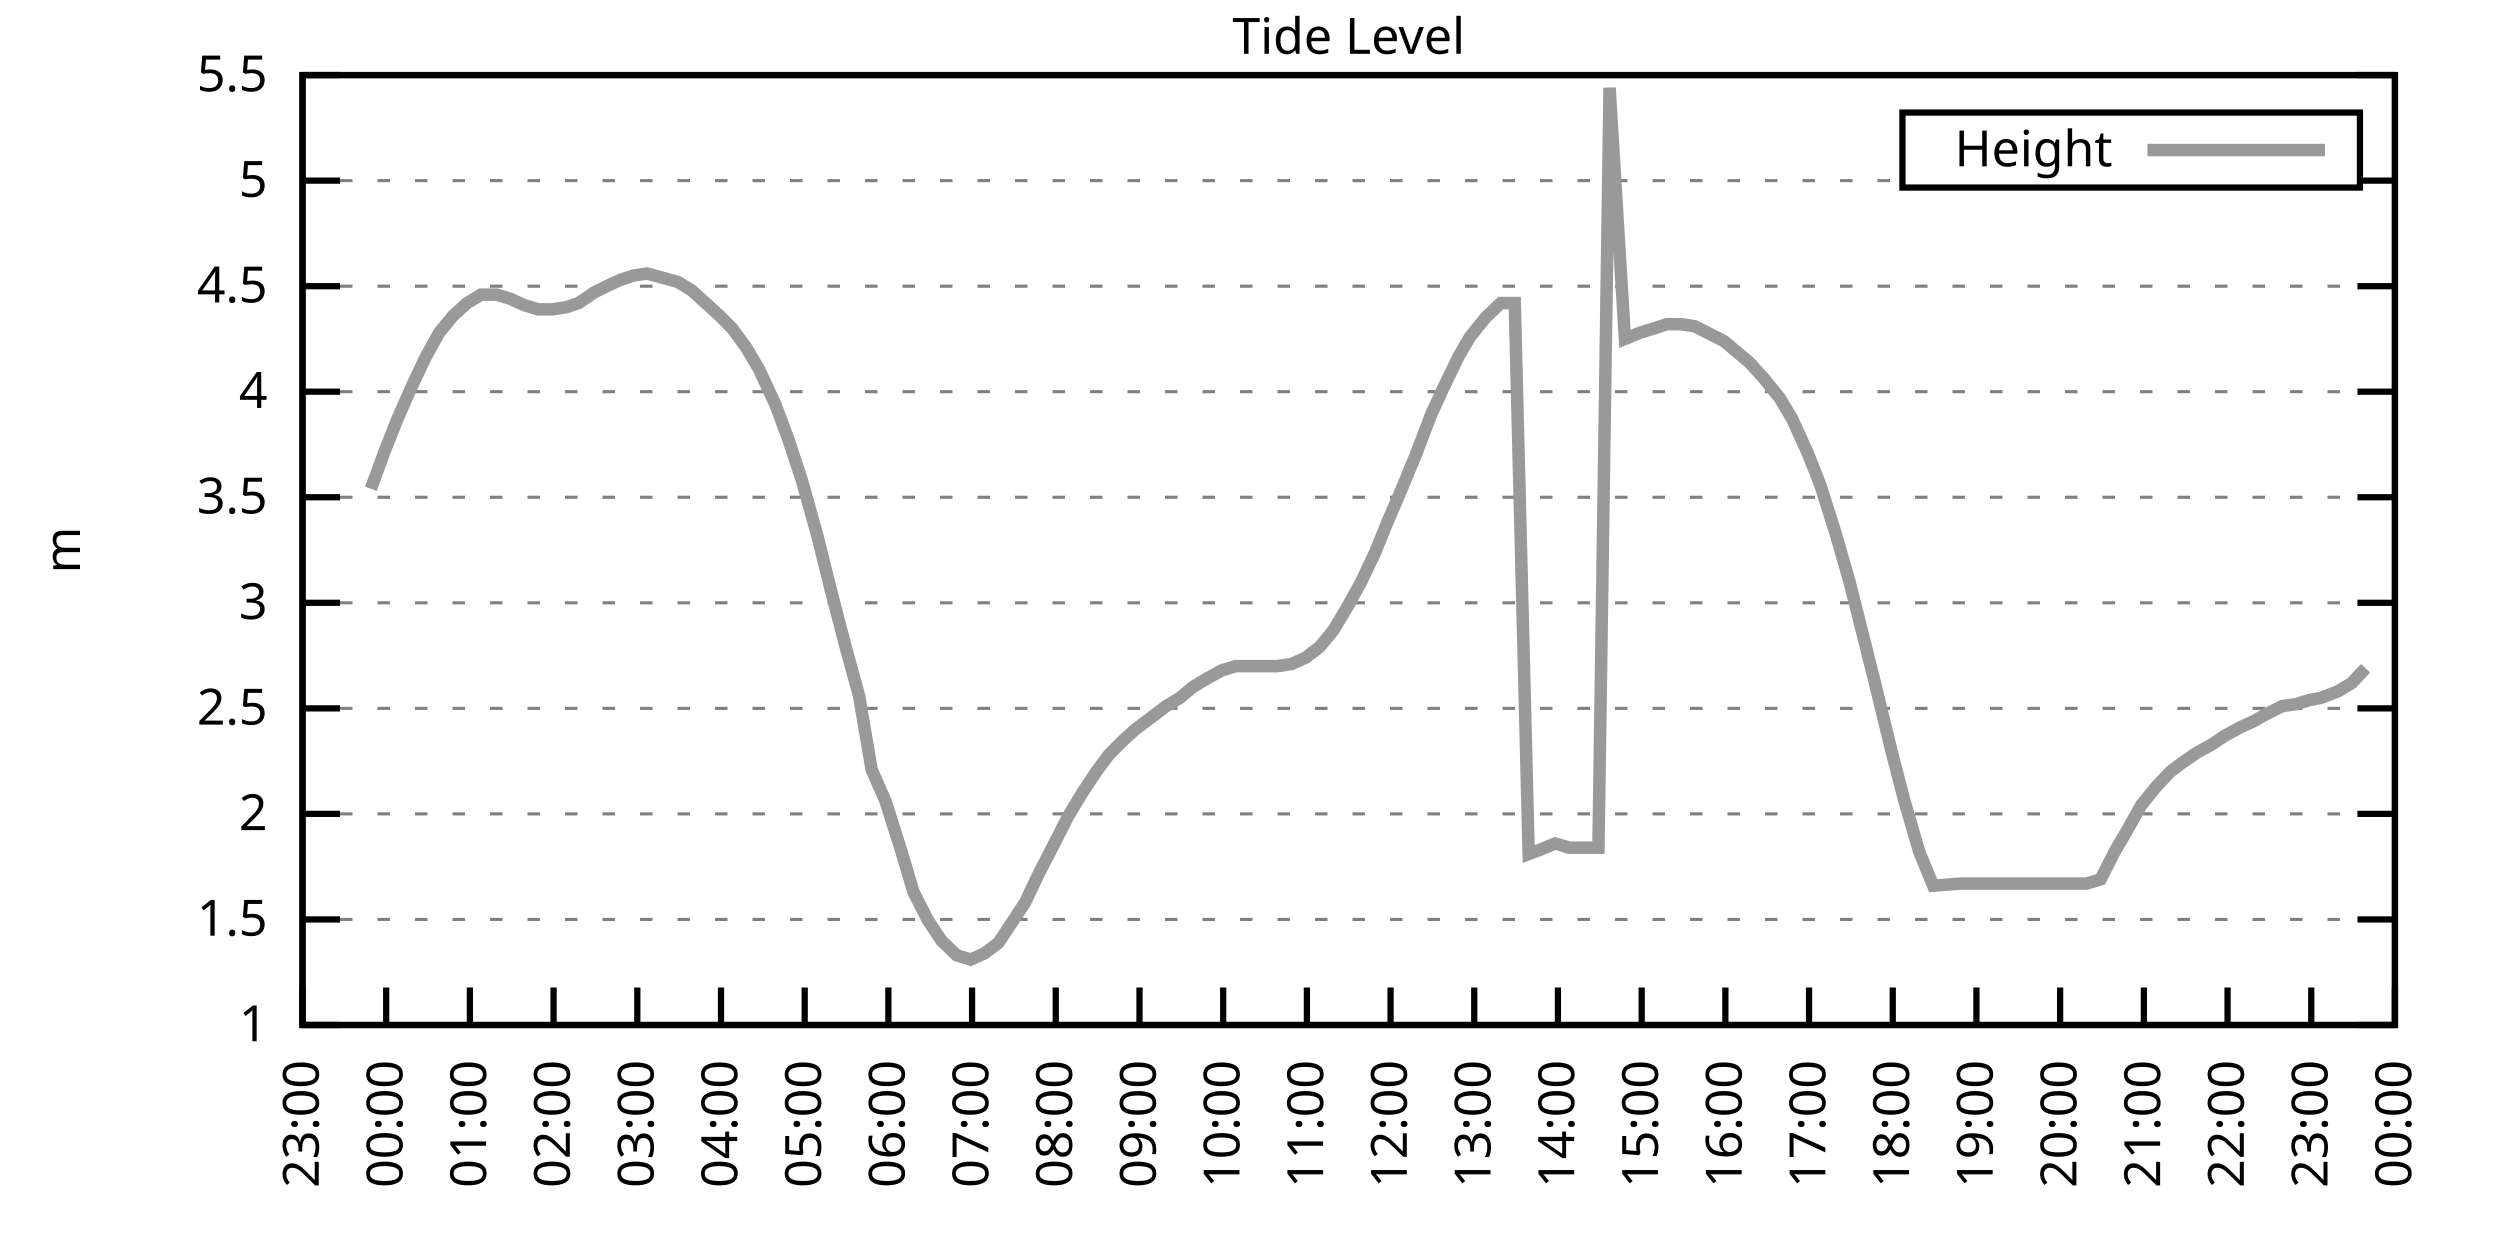
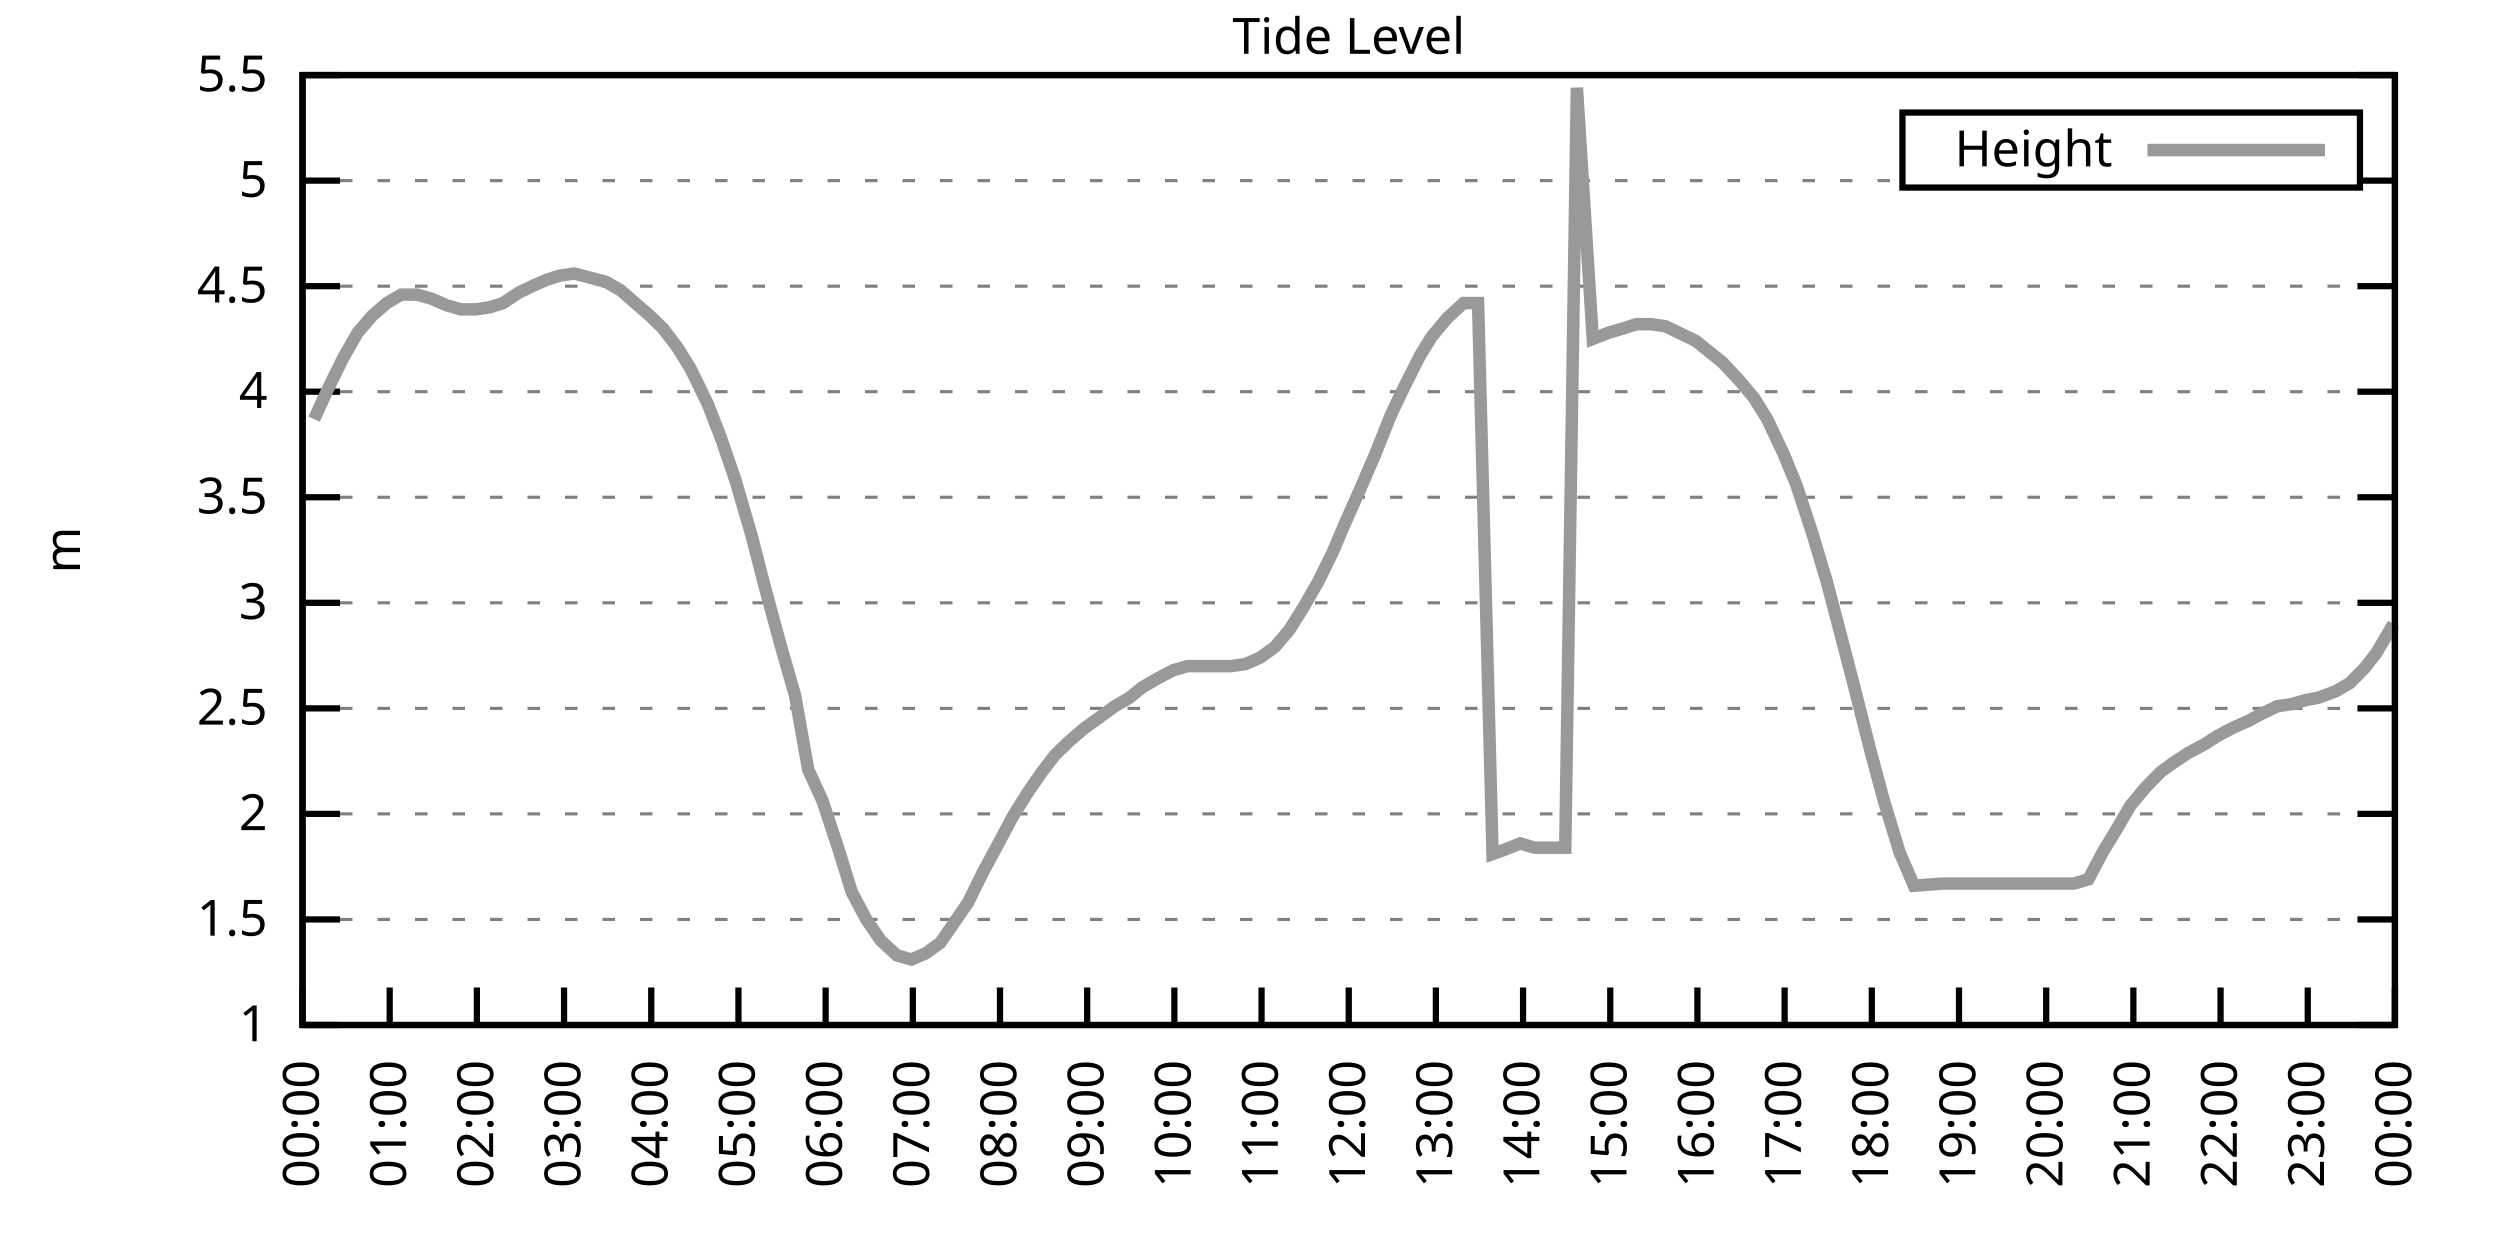
<svg xmlns="http://www.w3.org/2000/svg" xmlns:xlink="http://www.w3.org/1999/xlink" width="400" height="200" viewBox="0 0 400 200">
  <g id="gnuplot_canvas">
    <rect x="0" y="0" width="400" height="200" fill="none" />
    <defs>
      <circle id="gpDot" r="0.5" stroke-width="0.5" stroke="currentColor" />
      <path id="gpPt0" stroke-width="0.333" stroke="currentColor" d="M-1,0 h2 M0,-1 v2" />
      <path id="gpPt1" stroke-width="0.333" stroke="currentColor" d="M-1,-1 L1,1 M1,-1 L-1,1" />
      <path id="gpPt2" stroke-width="0.333" stroke="currentColor" d="M-1,0 L1,0 M0,-1 L0,1 M-1,-1 L1,1 M-1,1 L1,-1" />
      <rect id="gpPt3" stroke-width="0.333" stroke="currentColor" x="-1" y="-1" width="2" height="2" />
      <rect id="gpPt4" stroke-width="0.333" stroke="currentColor" fill="currentColor" x="-1" y="-1" width="2" height="2" />
      <circle id="gpPt5" stroke-width="0.333" stroke="currentColor" cx="0" cy="0" r="1" />
      <use xlink:href="#gpPt5" id="gpPt6" fill="currentColor" stroke="none" />
      <path id="gpPt7" stroke-width="0.333" stroke="currentColor" d="M0,-1.33 L-1.33,0.67 L1.33,0.67 z" />
      <use xlink:href="#gpPt7" id="gpPt8" fill="currentColor" stroke="none" />
      <use xlink:href="#gpPt7" id="gpPt9" stroke="currentColor" transform="rotate(180)" />
      <use xlink:href="#gpPt9" id="gpPt10" fill="currentColor" stroke="none" />
      <use xlink:href="#gpPt3" id="gpPt11" stroke="currentColor" transform="rotate(45)" />
      <use xlink:href="#gpPt11" id="gpPt12" fill="currentColor" stroke="none" />
      <path id="gpPt13" stroke-width="0.333" stroke="currentColor" d="M0,1.330 L1.265,0.411 L0.782,-1.067 L-0.782,-1.076 L-1.265,0.411 z" />
      <use xlink:href="#gpPt13" id="gpPt14" fill="currentColor" stroke="none" />
      <filter id="textbox" filterUnits="objectBoundingBox" x="0" y="0" height="1" width="1">
        <feFlood flood-color="white" flood-opacity="1" result="bgnd" />
        <feComposite in="SourceGraphic" in2="bgnd" operator="atop" />
      </filter>
      <filter id="greybox" filterUnits="objectBoundingBox" x="0" y="0" height="1" width="1">
        <feFlood flood-color="lightgrey" flood-opacity="1" result="grey" />
        <feComposite in="SourceGraphic" in2="grey" operator="atop" />
      </filter>
    </defs>
    <g fill="none" color="white" stroke="currentColor" stroke-width="1.00" stroke-linecap="butt" stroke-linejoin="miter">
</g>
    <g fill="none" color="black" stroke="currentColor" stroke-width="1.00" stroke-linecap="butt" stroke-linejoin="miter">
      <g stroke="none" shape-rendering="crispEdges">
        <polygon fill="rgb(255, 255, 255)" points="48.40,164.00 383.18,164.00 383.18,12.02 48.40,12.02 " />
      </g>
    </g>
    <g fill="none" color="black" stroke="currentColor" stroke-width="1.00" stroke-linecap="butt" stroke-linejoin="miter">
</g>
    <g fill="none" color="black" stroke="black" stroke-width="0.50" stroke-linecap="butt" stroke-linejoin="miter">
</g>
    <g fill="none" color="gray" stroke="currentColor" stroke-width="0.50" stroke-linecap="butt" stroke-linejoin="miter">
      <path stroke="gray" stroke-dasharray="2,4" class="gridline" d="M48.40,164.00 L383.19,164.00  " />
    </g>
    <g fill="none" color="gray" stroke="gray" stroke-width="1.00" stroke-linecap="butt" stroke-linejoin="miter">
</g>
    <g fill="none" color="black" stroke="currentColor" stroke-width="1.00" stroke-linecap="butt" stroke-linejoin="miter">
      <path stroke="black" d="M48.40,164.00 L54.40,164.00 M383.19,164.00 L377.19,164.00  " />
      <g transform="translate(42.80,166.60)" stroke="none" fill="black" font-family="Sans" font-size="8.00" text-anchor="end">
        <text>
          <tspan font-family="Sans"> 1</tspan>
        </text>
      </g>
    </g>
    <g fill="none" color="black" stroke="currentColor" stroke-width="1.00" stroke-linecap="butt" stroke-linejoin="miter">
</g>
    <g fill="none" color="black" stroke="black" stroke-width="0.50" stroke-linecap="butt" stroke-linejoin="miter">
</g>
    <g fill="none" color="gray" stroke="currentColor" stroke-width="0.50" stroke-linecap="butt" stroke-linejoin="miter">
      <path stroke="gray" stroke-dasharray="2,4" class="gridline" d="M48.40,147.11 L383.19,147.11  " />
    </g>
    <g fill="none" color="gray" stroke="gray" stroke-width="1.00" stroke-linecap="butt" stroke-linejoin="miter">
</g>
    <g fill="none" color="black" stroke="currentColor" stroke-width="1.00" stroke-linecap="butt" stroke-linejoin="miter">
      <path stroke="black" d="M48.40,147.11 L54.40,147.11 M383.19,147.11 L377.19,147.11  " />
      <g transform="translate(42.80,149.71)" stroke="none" fill="black" font-family="Sans" font-size="8.00" text-anchor="end">
        <text>
          <tspan font-family="Sans"> 1.5</tspan>
        </text>
      </g>
    </g>
    <g fill="none" color="black" stroke="currentColor" stroke-width="1.00" stroke-linecap="butt" stroke-linejoin="miter">
</g>
    <g fill="none" color="black" stroke="black" stroke-width="0.50" stroke-linecap="butt" stroke-linejoin="miter">
</g>
    <g fill="none" color="gray" stroke="currentColor" stroke-width="0.50" stroke-linecap="butt" stroke-linejoin="miter">
      <path stroke="gray" stroke-dasharray="2,4" class="gridline" d="M48.40,130.22 L383.19,130.22  " />
    </g>
    <g fill="none" color="gray" stroke="gray" stroke-width="1.00" stroke-linecap="butt" stroke-linejoin="miter">
</g>
    <g fill="none" color="black" stroke="currentColor" stroke-width="1.00" stroke-linecap="butt" stroke-linejoin="miter">
      <path stroke="black" d="M48.40,130.22 L54.40,130.22 M383.19,130.22 L377.19,130.22  " />
      <g transform="translate(42.80,132.82)" stroke="none" fill="black" font-family="Sans" font-size="8.00" text-anchor="end">
        <text>
          <tspan font-family="Sans"> 2</tspan>
        </text>
      </g>
    </g>
    <g fill="none" color="black" stroke="currentColor" stroke-width="1.00" stroke-linecap="butt" stroke-linejoin="miter">
</g>
    <g fill="none" color="black" stroke="black" stroke-width="0.50" stroke-linecap="butt" stroke-linejoin="miter">
</g>
    <g fill="none" color="gray" stroke="currentColor" stroke-width="0.50" stroke-linecap="butt" stroke-linejoin="miter">
      <path stroke="gray" stroke-dasharray="2,4" class="gridline" d="M48.40,113.34 L383.19,113.34  " />
    </g>
    <g fill="none" color="gray" stroke="gray" stroke-width="1.00" stroke-linecap="butt" stroke-linejoin="miter">
</g>
    <g fill="none" color="black" stroke="currentColor" stroke-width="1.00" stroke-linecap="butt" stroke-linejoin="miter">
      <path stroke="black" d="M48.40,113.34 L54.40,113.34 M383.19,113.34 L377.19,113.34  " />
      <g transform="translate(42.80,115.94)" stroke="none" fill="black" font-family="Sans" font-size="8.00" text-anchor="end">
        <text>
          <tspan font-family="Sans"> 2.5</tspan>
        </text>
      </g>
    </g>
    <g fill="none" color="black" stroke="currentColor" stroke-width="1.00" stroke-linecap="butt" stroke-linejoin="miter">
</g>
    <g fill="none" color="black" stroke="black" stroke-width="0.50" stroke-linecap="butt" stroke-linejoin="miter">
</g>
    <g fill="none" color="gray" stroke="currentColor" stroke-width="0.50" stroke-linecap="butt" stroke-linejoin="miter">
      <path stroke="gray" stroke-dasharray="2,4" class="gridline" d="M48.40,96.45 L383.19,96.45  " />
    </g>
    <g fill="none" color="gray" stroke="gray" stroke-width="1.00" stroke-linecap="butt" stroke-linejoin="miter">
</g>
    <g fill="none" color="black" stroke="currentColor" stroke-width="1.00" stroke-linecap="butt" stroke-linejoin="miter">
      <path stroke="black" d="M48.40,96.45 L54.40,96.45 M383.19,96.45 L377.19,96.45  " />
      <g transform="translate(42.80,99.05)" stroke="none" fill="black" font-family="Sans" font-size="8.00" text-anchor="end">
        <text>
          <tspan font-family="Sans"> 3</tspan>
        </text>
      </g>
    </g>
    <g fill="none" color="black" stroke="currentColor" stroke-width="1.00" stroke-linecap="butt" stroke-linejoin="miter">
</g>
    <g fill="none" color="black" stroke="black" stroke-width="0.50" stroke-linecap="butt" stroke-linejoin="miter">
</g>
    <g fill="none" color="gray" stroke="currentColor" stroke-width="0.50" stroke-linecap="butt" stroke-linejoin="miter">
      <path stroke="gray" stroke-dasharray="2,4" class="gridline" d="M48.40,79.56 L383.19,79.56  " />
    </g>
    <g fill="none" color="gray" stroke="gray" stroke-width="1.00" stroke-linecap="butt" stroke-linejoin="miter">
</g>
    <g fill="none" color="black" stroke="currentColor" stroke-width="1.00" stroke-linecap="butt" stroke-linejoin="miter">
      <path stroke="black" d="M48.40,79.56 L54.40,79.56 M383.19,79.56 L377.19,79.56  " />
      <g transform="translate(42.80,82.16)" stroke="none" fill="black" font-family="Sans" font-size="8.00" text-anchor="end">
        <text>
          <tspan font-family="Sans"> 3.5</tspan>
        </text>
      </g>
    </g>
    <g fill="none" color="black" stroke="currentColor" stroke-width="1.00" stroke-linecap="butt" stroke-linejoin="miter">
</g>
    <g fill="none" color="black" stroke="black" stroke-width="0.50" stroke-linecap="butt" stroke-linejoin="miter">
</g>
    <g fill="none" color="gray" stroke="currentColor" stroke-width="0.50" stroke-linecap="butt" stroke-linejoin="miter">
      <path stroke="gray" stroke-dasharray="2,4" class="gridline" d="M48.40,62.67 L383.19,62.67  " />
    </g>
    <g fill="none" color="gray" stroke="gray" stroke-width="1.00" stroke-linecap="butt" stroke-linejoin="miter">
</g>
    <g fill="none" color="black" stroke="currentColor" stroke-width="1.00" stroke-linecap="butt" stroke-linejoin="miter">
      <path stroke="black" d="M48.40,62.67 L54.40,62.67 M383.19,62.67 L377.19,62.67  " />
      <g transform="translate(42.80,65.27)" stroke="none" fill="black" font-family="Sans" font-size="8.00" text-anchor="end">
        <text>
          <tspan font-family="Sans"> 4</tspan>
        </text>
      </g>
    </g>
    <g fill="none" color="black" stroke="currentColor" stroke-width="1.00" stroke-linecap="butt" stroke-linejoin="miter">
</g>
    <g fill="none" color="black" stroke="black" stroke-width="0.50" stroke-linecap="butt" stroke-linejoin="miter">
</g>
    <g fill="none" color="gray" stroke="currentColor" stroke-width="0.50" stroke-linecap="butt" stroke-linejoin="miter">
      <path stroke="gray" stroke-dasharray="2,4" class="gridline" d="M48.40,45.79 L383.19,45.79  " />
    </g>
    <g fill="none" color="gray" stroke="gray" stroke-width="1.00" stroke-linecap="butt" stroke-linejoin="miter">
</g>
    <g fill="none" color="black" stroke="currentColor" stroke-width="1.00" stroke-linecap="butt" stroke-linejoin="miter">
      <path stroke="black" d="M48.40,45.79 L54.40,45.79 M383.19,45.79 L377.19,45.79  " />
      <g transform="translate(42.80,48.39)" stroke="none" fill="black" font-family="Sans" font-size="8.00" text-anchor="end">
        <text>
          <tspan font-family="Sans"> 4.5</tspan>
        </text>
      </g>
    </g>
    <g fill="none" color="black" stroke="currentColor" stroke-width="1.00" stroke-linecap="butt" stroke-linejoin="miter">
</g>
    <g fill="none" color="black" stroke="black" stroke-width="0.50" stroke-linecap="butt" stroke-linejoin="miter">
</g>
    <g fill="none" color="gray" stroke="currentColor" stroke-width="0.50" stroke-linecap="butt" stroke-linejoin="miter">
      <path stroke="gray" stroke-dasharray="2,4" class="gridline" d="M48.40,28.90 L304.39,28.90 M377.59,28.90 L383.19,28.90  " />
    </g>
    <g fill="none" color="gray" stroke="gray" stroke-width="1.00" stroke-linecap="butt" stroke-linejoin="miter">
</g>
    <g fill="none" color="black" stroke="currentColor" stroke-width="1.00" stroke-linecap="butt" stroke-linejoin="miter">
      <path stroke="black" d="M48.40,28.90 L54.40,28.90 M383.19,28.90 L377.19,28.90  " />
      <g transform="translate(42.80,31.50)" stroke="none" fill="black" font-family="Sans" font-size="8.00" text-anchor="end">
        <text>
          <tspan font-family="Sans"> 5</tspan>
        </text>
      </g>
    </g>
    <g fill="none" color="black" stroke="currentColor" stroke-width="1.00" stroke-linecap="butt" stroke-linejoin="miter">
</g>
    <g fill="none" color="black" stroke="black" stroke-width="0.50" stroke-linecap="butt" stroke-linejoin="miter">
</g>
    <g fill="none" color="gray" stroke="currentColor" stroke-width="0.50" stroke-linecap="butt" stroke-linejoin="miter">
      <path stroke="gray" stroke-dasharray="2,4" class="gridline" d="M48.40,12.01 L383.19,12.01  " />
    </g>
    <g fill="none" color="gray" stroke="gray" stroke-width="1.00" stroke-linecap="butt" stroke-linejoin="miter">
</g>
    <g fill="none" color="black" stroke="currentColor" stroke-width="1.00" stroke-linecap="butt" stroke-linejoin="miter">
      <path stroke="black" d="M48.40,12.01 L54.40,12.01 M383.19,12.01 L377.19,12.01  " />
      <g transform="translate(42.80,14.61)" stroke="none" fill="black" font-family="Sans" font-size="8.00" text-anchor="end">
        <text>
          <tspan font-family="Sans"> 5.5</tspan>
        </text>
      </g>
    </g>
    <g fill="none" color="black" stroke="currentColor" stroke-width="1.00" stroke-linecap="butt" stroke-linejoin="miter">
      <path stroke="black" d="M48.40,164.00 L48.40,158.00  " />
      <g transform="translate(51.00,169.60) rotate(270.00)" stroke="none" fill="black" font-family="Sans" font-size="8.00" text-anchor="end">
        <text>
-           <tspan font-family="Sans">23:00</tspan>
-         </text>
-       </g>
-     </g>
-     <g fill="none" color="black" stroke="currentColor" stroke-width="1.00" stroke-linecap="butt" stroke-linejoin="miter">
-       <path stroke="black" d="M61.79,164.00 L61.79,158.00  " />
-       <g transform="translate(64.39,169.60) rotate(270.00)" stroke="none" fill="black" font-family="Sans" font-size="8.00" text-anchor="end">
-         <text>
          <tspan font-family="Sans">00:00</tspan>
        </text>
      </g>
    </g>
    <g fill="none" color="black" stroke="currentColor" stroke-width="1.00" stroke-linecap="butt" stroke-linejoin="miter">
-       <path stroke="black" d="M75.18,164.00 L75.18,158.00  " />
-       <g transform="translate(77.78,169.60) rotate(270.00)" stroke="none" fill="black" font-family="Sans" font-size="8.00" text-anchor="end">
+       <path stroke="black" d="M62.35,164.00 L62.35,158.00  " />
+       <g transform="translate(64.95,169.60) rotate(270.00)" stroke="none" fill="black" font-family="Sans" font-size="8.00" text-anchor="end">
        <text>
          <tspan font-family="Sans">01:00</tspan>
        </text>
      </g>
    </g>
    <g fill="none" color="black" stroke="currentColor" stroke-width="1.00" stroke-linecap="butt" stroke-linejoin="miter">
-       <path stroke="black" d="M88.57,164.00 L88.57,158.00  " />
-       <g transform="translate(91.17,169.60) rotate(270.00)" stroke="none" fill="black" font-family="Sans" font-size="8.00" text-anchor="end">
+       <path stroke="black" d="M76.30,164.00 L76.30,158.00  " />
+       <g transform="translate(78.90,169.60) rotate(270.00)" stroke="none" fill="black" font-family="Sans" font-size="8.00" text-anchor="end">
        <text>
          <tspan font-family="Sans">02:00</tspan>
        </text>
      </g>
    </g>
    <g fill="none" color="black" stroke="currentColor" stroke-width="1.00" stroke-linecap="butt" stroke-linejoin="miter">
-       <path stroke="black" d="M101.97,164.00 L101.97,158.00  " />
-       <g transform="translate(104.57,169.60) rotate(270.00)" stroke="none" fill="black" font-family="Sans" font-size="8.00" text-anchor="end">
+       <path stroke="black" d="M90.25,164.00 L90.25,158.00  " />
+       <g transform="translate(92.85,169.60) rotate(270.00)" stroke="none" fill="black" font-family="Sans" font-size="8.00" text-anchor="end">
        <text>
          <tspan font-family="Sans">03:00</tspan>
        </text>
      </g>
    </g>
    <g fill="none" color="black" stroke="currentColor" stroke-width="1.00" stroke-linecap="butt" stroke-linejoin="miter">
-       <path stroke="black" d="M115.36,164.00 L115.36,158.00  " />
-       <g transform="translate(117.96,169.60) rotate(270.00)" stroke="none" fill="black" font-family="Sans" font-size="8.00" text-anchor="end">
+       <path stroke="black" d="M104.20,164.00 L104.20,158.00  " />
+       <g transform="translate(106.80,169.60) rotate(270.00)" stroke="none" fill="black" font-family="Sans" font-size="8.00" text-anchor="end">
        <text>
          <tspan font-family="Sans">04:00</tspan>
        </text>
      </g>
    </g>
    <g fill="none" color="black" stroke="currentColor" stroke-width="1.00" stroke-linecap="butt" stroke-linejoin="miter">
-       <path stroke="black" d="M128.75,164.00 L128.75,158.00  " />
-       <g transform="translate(131.35,169.60) rotate(270.00)" stroke="none" fill="black" font-family="Sans" font-size="8.00" text-anchor="end">
+       <path stroke="black" d="M118.15,164.00 L118.15,158.00  " />
+       <g transform="translate(120.75,169.60) rotate(270.00)" stroke="none" fill="black" font-family="Sans" font-size="8.00" text-anchor="end">
        <text>
          <tspan font-family="Sans">05:00</tspan>
        </text>
      </g>
    </g>
    <g fill="none" color="black" stroke="currentColor" stroke-width="1.00" stroke-linecap="butt" stroke-linejoin="miter">
-       <path stroke="black" d="M142.14,164.00 L142.14,158.00  " />
-       <g transform="translate(144.74,169.60) rotate(270.00)" stroke="none" fill="black" font-family="Sans" font-size="8.00" text-anchor="end">
+       <path stroke="black" d="M132.10,164.00 L132.10,158.00  " />
+       <g transform="translate(134.70,169.60) rotate(270.00)" stroke="none" fill="black" font-family="Sans" font-size="8.00" text-anchor="end">
        <text>
          <tspan font-family="Sans">06:00</tspan>
        </text>
      </g>
    </g>
    <g fill="none" color="black" stroke="currentColor" stroke-width="1.00" stroke-linecap="butt" stroke-linejoin="miter">
-       <path stroke="black" d="M155.53,164.00 L155.53,158.00  " />
-       <g transform="translate(158.13,169.60) rotate(270.00)" stroke="none" fill="black" font-family="Sans" font-size="8.00" text-anchor="end">
+       <path stroke="black" d="M146.05,164.00 L146.05,158.00  " />
+       <g transform="translate(148.65,169.60) rotate(270.00)" stroke="none" fill="black" font-family="Sans" font-size="8.00" text-anchor="end">
        <text>
          <tspan font-family="Sans">07:00</tspan>
        </text>
      </g>
    </g>
    <g fill="none" color="black" stroke="currentColor" stroke-width="1.00" stroke-linecap="butt" stroke-linejoin="miter">
-       <path stroke="black" d="M168.92,164.00 L168.92,158.00  " />
-       <g transform="translate(171.52,169.60) rotate(270.00)" stroke="none" fill="black" font-family="Sans" font-size="8.00" text-anchor="end">
+       <path stroke="black" d="M160.00,164.00 L160.00,158.00  " />
+       <g transform="translate(162.60,169.60) rotate(270.00)" stroke="none" fill="black" font-family="Sans" font-size="8.00" text-anchor="end">
        <text>
          <tspan font-family="Sans">08:00</tspan>
        </text>
      </g>
    </g>
    <g fill="none" color="black" stroke="currentColor" stroke-width="1.00" stroke-linecap="butt" stroke-linejoin="miter">
-       <path stroke="black" d="M182.32,164.00 L182.32,158.00  " />
-       <g transform="translate(184.92,169.60) rotate(270.00)" stroke="none" fill="black" font-family="Sans" font-size="8.00" text-anchor="end">
+       <path stroke="black" d="M173.95,164.00 L173.95,158.00  " />
+       <g transform="translate(176.55,169.60) rotate(270.00)" stroke="none" fill="black" font-family="Sans" font-size="8.00" text-anchor="end">
        <text>
          <tspan font-family="Sans">09:00</tspan>
        </text>
      </g>
    </g>
    <g fill="none" color="black" stroke="currentColor" stroke-width="1.00" stroke-linecap="butt" stroke-linejoin="miter">
-       <path stroke="black" d="M195.71,164.00 L195.71,158.00  " />
-       <g transform="translate(198.31,169.60) rotate(270.00)" stroke="none" fill="black" font-family="Sans" font-size="8.00" text-anchor="end">
+       <path stroke="black" d="M187.90,164.00 L187.90,158.00  " />
+       <g transform="translate(190.50,169.60) rotate(270.00)" stroke="none" fill="black" font-family="Sans" font-size="8.00" text-anchor="end">
        <text>
          <tspan font-family="Sans">10:00</tspan>
        </text>
      </g>
    </g>
    <g fill="none" color="black" stroke="currentColor" stroke-width="1.00" stroke-linecap="butt" stroke-linejoin="miter">
-       <path stroke="black" d="M209.10,164.00 L209.10,158.00  " />
-       <g transform="translate(211.70,169.60) rotate(270.00)" stroke="none" fill="black" font-family="Sans" font-size="8.00" text-anchor="end">
+       <path stroke="black" d="M201.85,164.00 L201.85,158.00  " />
+       <g transform="translate(204.45,169.60) rotate(270.00)" stroke="none" fill="black" font-family="Sans" font-size="8.00" text-anchor="end">
        <text>
          <tspan font-family="Sans">11:00</tspan>
        </text>
      </g>
    </g>
    <g fill="none" color="black" stroke="currentColor" stroke-width="1.00" stroke-linecap="butt" stroke-linejoin="miter">
-       <path stroke="black" d="M222.49,164.00 L222.49,158.00  " />
-       <g transform="translate(225.09,169.60) rotate(270.00)" stroke="none" fill="black" font-family="Sans" font-size="8.00" text-anchor="end">
+       <path stroke="black" d="M215.80,164.00 L215.80,158.00  " />
+       <g transform="translate(218.40,169.60) rotate(270.00)" stroke="none" fill="black" font-family="Sans" font-size="8.00" text-anchor="end">
        <text>
          <tspan font-family="Sans">12:00</tspan>
        </text>
      </g>
    </g>
    <g fill="none" color="black" stroke="currentColor" stroke-width="1.00" stroke-linecap="butt" stroke-linejoin="miter">
-       <path stroke="black" d="M235.88,164.00 L235.88,158.00  " />
-       <g transform="translate(238.48,169.60) rotate(270.00)" stroke="none" fill="black" font-family="Sans" font-size="8.00" text-anchor="end">
+       <path stroke="black" d="M229.74,164.00 L229.74,158.00  " />
+       <g transform="translate(232.34,169.60) rotate(270.00)" stroke="none" fill="black" font-family="Sans" font-size="8.00" text-anchor="end">
        <text>
          <tspan font-family="Sans">13:00</tspan>
        </text>
      </g>
    </g>
    <g fill="none" color="black" stroke="currentColor" stroke-width="1.00" stroke-linecap="butt" stroke-linejoin="miter">
-       <path stroke="black" d="M249.27,164.00 L249.27,158.00  " />
-       <g transform="translate(251.87,169.60) rotate(270.00)" stroke="none" fill="black" font-family="Sans" font-size="8.00" text-anchor="end">
+       <path stroke="black" d="M243.69,164.00 L243.69,158.00  " />
+       <g transform="translate(246.29,169.60) rotate(270.00)" stroke="none" fill="black" font-family="Sans" font-size="8.00" text-anchor="end">
        <text>
          <tspan font-family="Sans">14:00</tspan>
        </text>
      </g>
    </g>
    <g fill="none" color="black" stroke="currentColor" stroke-width="1.00" stroke-linecap="butt" stroke-linejoin="miter">
-       <path stroke="black" d="M262.67,164.00 L262.67,158.00  " />
-       <g transform="translate(265.27,169.60) rotate(270.00)" stroke="none" fill="black" font-family="Sans" font-size="8.00" text-anchor="end">
+       <path stroke="black" d="M257.64,164.00 L257.64,158.00  " />
+       <g transform="translate(260.24,169.60) rotate(270.00)" stroke="none" fill="black" font-family="Sans" font-size="8.00" text-anchor="end">
        <text>
          <tspan font-family="Sans">15:00</tspan>
        </text>
      </g>
    </g>
    <g fill="none" color="black" stroke="currentColor" stroke-width="1.00" stroke-linecap="butt" stroke-linejoin="miter">
-       <path stroke="black" d="M276.06,164.00 L276.06,158.00  " />
-       <g transform="translate(278.66,169.60) rotate(270.00)" stroke="none" fill="black" font-family="Sans" font-size="8.00" text-anchor="end">
+       <path stroke="black" d="M271.59,164.00 L271.59,158.00  " />
+       <g transform="translate(274.19,169.60) rotate(270.00)" stroke="none" fill="black" font-family="Sans" font-size="8.00" text-anchor="end">
        <text>
          <tspan font-family="Sans">16:00</tspan>
        </text>
      </g>
    </g>
    <g fill="none" color="black" stroke="currentColor" stroke-width="1.00" stroke-linecap="butt" stroke-linejoin="miter">
-       <path stroke="black" d="M289.45,164.00 L289.45,158.00  " />
-       <g transform="translate(292.05,169.60) rotate(270.00)" stroke="none" fill="black" font-family="Sans" font-size="8.00" text-anchor="end">
+       <path stroke="black" d="M285.54,164.00 L285.54,158.00  " />
+       <g transform="translate(288.14,169.60) rotate(270.00)" stroke="none" fill="black" font-family="Sans" font-size="8.00" text-anchor="end">
        <text>
          <tspan font-family="Sans">17:00</tspan>
        </text>
      </g>
    </g>
    <g fill="none" color="black" stroke="currentColor" stroke-width="1.00" stroke-linecap="butt" stroke-linejoin="miter">
-       <path stroke="black" d="M302.84,164.00 L302.84,158.00  " />
-       <g transform="translate(305.44,169.60) rotate(270.00)" stroke="none" fill="black" font-family="Sans" font-size="8.00" text-anchor="end">
+       <path stroke="black" d="M299.49,164.00 L299.49,158.00  " />
+       <g transform="translate(302.09,169.60) rotate(270.00)" stroke="none" fill="black" font-family="Sans" font-size="8.00" text-anchor="end">
        <text>
          <tspan font-family="Sans">18:00</tspan>
        </text>
      </g>
    </g>
    <g fill="none" color="black" stroke="currentColor" stroke-width="1.00" stroke-linecap="butt" stroke-linejoin="miter">
-       <path stroke="black" d="M316.23,164.00 L316.23,158.00  " />
-       <g transform="translate(318.83,169.60) rotate(270.00)" stroke="none" fill="black" font-family="Sans" font-size="8.00" text-anchor="end">
+       <path stroke="black" d="M313.44,164.00 L313.44,158.00  " />
+       <g transform="translate(316.04,169.60) rotate(270.00)" stroke="none" fill="black" font-family="Sans" font-size="8.00" text-anchor="end">
        <text>
          <tspan font-family="Sans">19:00</tspan>
        </text>
      </g>
    </g>
    <g fill="none" color="black" stroke="currentColor" stroke-width="1.00" stroke-linecap="butt" stroke-linejoin="miter">
-       <path stroke="black" d="M329.62,164.00 L329.62,158.00  " />
-       <g transform="translate(332.22,169.60) rotate(270.00)" stroke="none" fill="black" font-family="Sans" font-size="8.00" text-anchor="end">
+       <path stroke="black" d="M327.39,164.00 L327.39,158.00  " />
+       <g transform="translate(329.99,169.60) rotate(270.00)" stroke="none" fill="black" font-family="Sans" font-size="8.00" text-anchor="end">
        <text>
          <tspan font-family="Sans">20:00</tspan>
        </text>
      </g>
    </g>
    <g fill="none" color="black" stroke="currentColor" stroke-width="1.00" stroke-linecap="butt" stroke-linejoin="miter">
-       <path stroke="black" d="M343.02,164.00 L343.02,158.00  " />
-       <g transform="translate(345.62,169.60) rotate(270.00)" stroke="none" fill="black" font-family="Sans" font-size="8.00" text-anchor="end">
+       <path stroke="black" d="M341.34,164.00 L341.34,158.00  " />
+       <g transform="translate(343.94,169.60) rotate(270.00)" stroke="none" fill="black" font-family="Sans" font-size="8.00" text-anchor="end">
        <text>
          <tspan font-family="Sans">21:00</tspan>
        </text>
      </g>
    </g>
    <g fill="none" color="black" stroke="currentColor" stroke-width="1.00" stroke-linecap="butt" stroke-linejoin="miter">
-       <path stroke="black" d="M356.41,164.00 L356.41,158.00  " />
-       <g transform="translate(359.01,169.60) rotate(270.00)" stroke="none" fill="black" font-family="Sans" font-size="8.00" text-anchor="end">
+       <path stroke="black" d="M355.29,164.00 L355.29,158.00  " />
+       <g transform="translate(357.89,169.60) rotate(270.00)" stroke="none" fill="black" font-family="Sans" font-size="8.00" text-anchor="end">
        <text>
          <tspan font-family="Sans">22:00</tspan>
        </text>
      </g>
    </g>
    <g fill="none" color="black" stroke="currentColor" stroke-width="1.00" stroke-linecap="butt" stroke-linejoin="miter">
-       <path stroke="black" d="M369.80,164.00 L369.80,158.00  " />
-       <g transform="translate(372.40,169.60) rotate(270.00)" stroke="none" fill="black" font-family="Sans" font-size="8.00" text-anchor="end">
+       <path stroke="black" d="M369.24,164.00 L369.24,158.00  " />
+       <g transform="translate(371.84,169.60) rotate(270.00)" stroke="none" fill="black" font-family="Sans" font-size="8.00" text-anchor="end">
        <text>
          <tspan font-family="Sans">23:00</tspan>
        </text>
      </g>
    </g>
    <g fill="none" color="black" stroke="currentColor" stroke-width="1.00" stroke-linecap="butt" stroke-linejoin="miter">
      <path stroke="black" d="M383.19,164.00 L383.19,158.00  " />
      <g transform="translate(385.79,169.60) rotate(270.00)" stroke="none" fill="black" font-family="Sans" font-size="8.00" text-anchor="end">
        <text>
          <tspan font-family="Sans">00:00</tspan>
        </text>
      </g>
    </g>
    <g fill="none" color="black" stroke="currentColor" stroke-width="1.00" stroke-linecap="butt" stroke-linejoin="miter">
</g>
    <g fill="none" color="black" stroke="currentColor" stroke-width="1.00" stroke-linecap="butt" stroke-linejoin="miter">
      <path stroke="black" d="M48.40,12.01 L48.40,164.00 L383.19,164.00 L383.19,12.01 L48.40,12.01 Z  " />
    </g>
    <g fill="none" color="black" stroke="currentColor" stroke-width="1.00" stroke-linecap="butt" stroke-linejoin="miter">
</g>
    <g fill="none" color="black" stroke="currentColor" stroke-width="1.00" stroke-linecap="butt" stroke-linejoin="miter">
      <path stroke="black" d="M304.39,30.01 L304.39,18.01 L377.59,18.01 L377.59,30.01 L304.39,30.01 Z  " />
    </g>
    <g id="Tide_level_plot_1">
      <g fill="none" color="white" stroke="black" stroke-width="2.00" stroke-linecap="butt" stroke-linejoin="miter">
</g>
      <g fill="none" color="black" stroke="currentColor" stroke-width="2.00" stroke-linecap="butt" stroke-linejoin="miter">
        <g transform="translate(337.99,26.61)" stroke="none" fill="black" font-family="Sans" font-size="8.00" text-anchor="end">
          <text>
            <tspan font-family="Sans">Height</tspan>
          </text>
        </g>
      </g>
      <g fill="none" color="black" stroke="currentColor" stroke-width="2.00" stroke-linecap="butt" stroke-linejoin="miter">
-         <path stroke="rgb(153, 153, 153)" d="M343.59,24.01 L371.99,24.01 M59.34,78.21 L61.57,72.13 L63.58,67.06 L65.81,62.00 L68.04,57.27 L70.27,53.22   L72.50,50.51 L74.74,48.49 L76.97,47.14 L79.42,47.14 L81.66,47.81 L83.89,48.83 L86.12,49.50 L88.35,49.50   L90.58,49.16 L92.59,48.49 L95.05,46.80 L97.06,45.79 L99.29,44.77 L101.30,44.10 L103.53,43.76 L105.98,44.43   L108.44,45.11 L110.67,46.46 L112.90,48.49 L115.13,50.51 L117.14,52.54 L119.38,55.58 L121.38,58.96 L124.06,64.70   L126.07,70.10 L128.30,76.86 L130.76,85.64 L132.77,93.75 L135.22,103.20 L137.45,111.31 L139.46,123.13 L141.69,128.20   L144.15,135.97 L146.16,142.72 L148.39,147.11 L150.62,150.49 L153.08,152.85 L155.31,153.53 L157.54,152.52 L159.77,150.83   L162.01,147.45 L164.01,144.41 L166.25,139.68 L168.70,134.95 L170.93,130.56 L173.17,126.85 L175.40,123.47 L177.41,120.77   L179.41,118.74 L181.65,116.71 L183.88,115.03 L186.56,113.00 L188.79,111.65 L190.80,109.96 L193.03,108.61 L195.48,107.26   L197.72,106.58 L199.95,106.58 L201.73,106.58 L204.41,106.58 L206.64,106.24 L208.88,105.23 L211.11,103.54 L213.34,100.84   L215.57,97.12 L217.80,93.07 L220.04,88.34 L221.82,83.95 L224.28,78.21 L226.51,72.81 L228.96,66.39 L230.97,62.00   L233.43,56.93 L235.21,53.89 L237.67,50.85 L240.12,48.49 L242.36,48.49 L244.59,136.64 L246.37,135.97 L248.83,134.95   L251.06,135.63 L253.51,135.63 L255.75,135.63 L257.53,14.04 L259.99,54.23 L262.44,53.22 L264.67,52.54 L266.68,51.87   L268.92,51.87 L271.15,52.20 L273.16,53.22 L275.83,54.57 L277.84,56.26 L279.85,57.94 L282.31,60.65 L284.76,63.69   L286.77,67.06 L289.23,72.47 L291.23,77.53 L293.69,85.30 L295.92,93.07 L297.71,100.16 L300.16,109.96 L302.62,120.09   L304.63,127.86 L307.08,136.30 L309.31,141.71 L313.78,141.37 L315.56,141.37 L318.24,141.37 L320.47,141.37 L322.48,141.37   L324.71,141.37 L327.17,141.37 L329.18,141.37 L331.63,141.37 L333.86,141.37 L336.10,140.69 L338.33,136.30 L340.11,133.26   L342.57,128.87 L345.02,125.83 L347.26,123.47 L349.04,122.12 L351.50,120.43 L353.95,119.08 L355.96,117.73 L358.42,116.38   L360.65,115.36 L362.43,114.35 L365.11,113.00 L367.34,112.66 L369.58,111.99 L371.36,111.65 L374.04,110.63 L376.27,109.28   L378.50,106.92  " />
+         <path stroke="rgb(153, 153, 153)" d="M343.59,24.01 L371.99,24.01 M50.26,67.06 L52.58,62.00 L54.91,57.27 L57.23,53.22 L59.56,50.51 L61.88,48.49   L64.21,47.14 L66.77,47.14 L69.09,47.81 L71.42,48.83 L73.74,49.50 L76.07,49.50 L78.39,49.16 L80.48,48.49   L83.04,46.80 L85.13,45.79 L87.46,44.77 L89.55,44.10 L91.88,43.76 L94.43,44.43 L96.99,45.11 L99.32,46.46   L101.64,48.49 L103.97,50.51 L106.06,52.54 L108.38,55.58 L110.48,58.96 L113.27,64.70 L115.36,70.10 L117.68,76.86   L120.24,85.64 L122.33,93.75 L124.89,103.20 L127.22,111.31 L129.31,123.13 L131.63,128.20 L134.19,135.97 L136.28,142.72   L138.61,147.11 L140.93,150.49 L143.49,152.85 L145.81,153.53 L148.14,152.52 L150.46,150.83 L152.79,147.45 L154.88,144.41   L157.21,139.68 L159.76,134.95 L162.09,130.56 L164.41,126.85 L166.74,123.47 L168.83,120.77 L170.92,118.74 L173.25,116.71   L175.57,115.03 L178.36,113.00 L180.69,111.65 L182.78,109.96 L185.11,108.61 L187.66,107.26 L189.99,106.58 L192.31,106.58   L194.17,106.58 L196.96,106.58 L199.29,106.24 L201.61,105.23 L203.94,103.54 L206.26,100.84 L208.59,97.12 L210.91,93.07   L213.24,88.34 L215.10,83.95 L217.65,78.21 L219.98,72.81 L222.54,66.39 L224.63,62.00 L227.19,56.93 L229.05,53.89   L231.60,50.85 L234.16,48.49 L236.49,48.49 L238.81,136.64 L240.67,135.97 L243.23,134.95 L245.55,135.63 L248.11,135.63   L250.44,135.63 L252.30,14.04 L254.85,54.23 L257.41,53.22 L259.74,52.54 L261.83,51.87 L264.15,51.87 L266.48,52.20   L268.57,53.22 L271.36,54.57 L273.45,56.26 L275.55,57.94 L278.10,60.65 L280.66,63.69 L282.75,67.06 L285.31,72.47   L287.40,77.53 L289.96,85.30 L292.29,93.07 L294.15,100.16 L296.70,109.96 L299.26,120.09 L301.35,127.86 L303.91,136.30   L306.23,141.71 L310.88,141.37 L312.74,141.37 L315.53,141.37 L317.86,141.37 L319.95,141.37 L322.28,141.37 L324.83,141.37   L326.93,141.37 L329.48,141.37 L331.81,141.37 L334.13,140.69 L336.46,136.30 L338.32,133.26 L340.88,128.87 L343.43,125.83   L345.76,123.47 L347.62,122.12 L350.18,120.43 L352.73,119.08 L354.83,117.73 L357.38,116.38 L359.71,115.36 L361.57,114.35   L364.36,113.00 L366.68,112.66 L369.01,111.99 L370.87,111.65 L373.66,110.63 L375.98,109.28 L378.31,106.92 L380.17,104.56   L382.96,99.83  " />
      </g>
    </g>
    <g fill="none" color="black" stroke="currentColor" stroke-width="2.00" stroke-linecap="butt" stroke-linejoin="miter">
</g>
    <g fill="none" color="black" stroke="black" stroke-width="1.00" stroke-linecap="butt" stroke-linejoin="miter">
</g>
    <g fill="none" color="black" stroke="currentColor" stroke-width="1.00" stroke-linecap="butt" stroke-linejoin="miter">
      <path stroke="black" d="M48.40,12.01 L48.40,164.00 L383.19,164.00 L383.19,12.01 L48.40,12.01 Z  " />
      <g transform="translate(12.80,88.01) rotate(270.00)" stroke="none" fill="black" font-family="Sans" font-size="8.00" text-anchor="middle">
        <text>
          <tspan font-family="Sans">m</tspan>
        </text>
      </g>
    </g>
    <g fill="none" color="black" stroke="currentColor" stroke-width="1.00" stroke-linecap="butt" stroke-linejoin="miter">
</g>
    <g fill="none" color="black" stroke="currentColor" stroke-width="1.00" stroke-linecap="butt" stroke-linejoin="miter">
      <g transform="translate(215.79,8.61)" stroke="none" fill="black" font-family="Sans" font-size="8.00" text-anchor="middle">
        <text>
          <tspan font-family="Sans">Tide Level</tspan>
        </text>
      </g>
    </g>
    <g fill="none" color="black" stroke="currentColor" stroke-width="1.00" stroke-linecap="butt" stroke-linejoin="miter">
</g>
  </g>
</svg>
